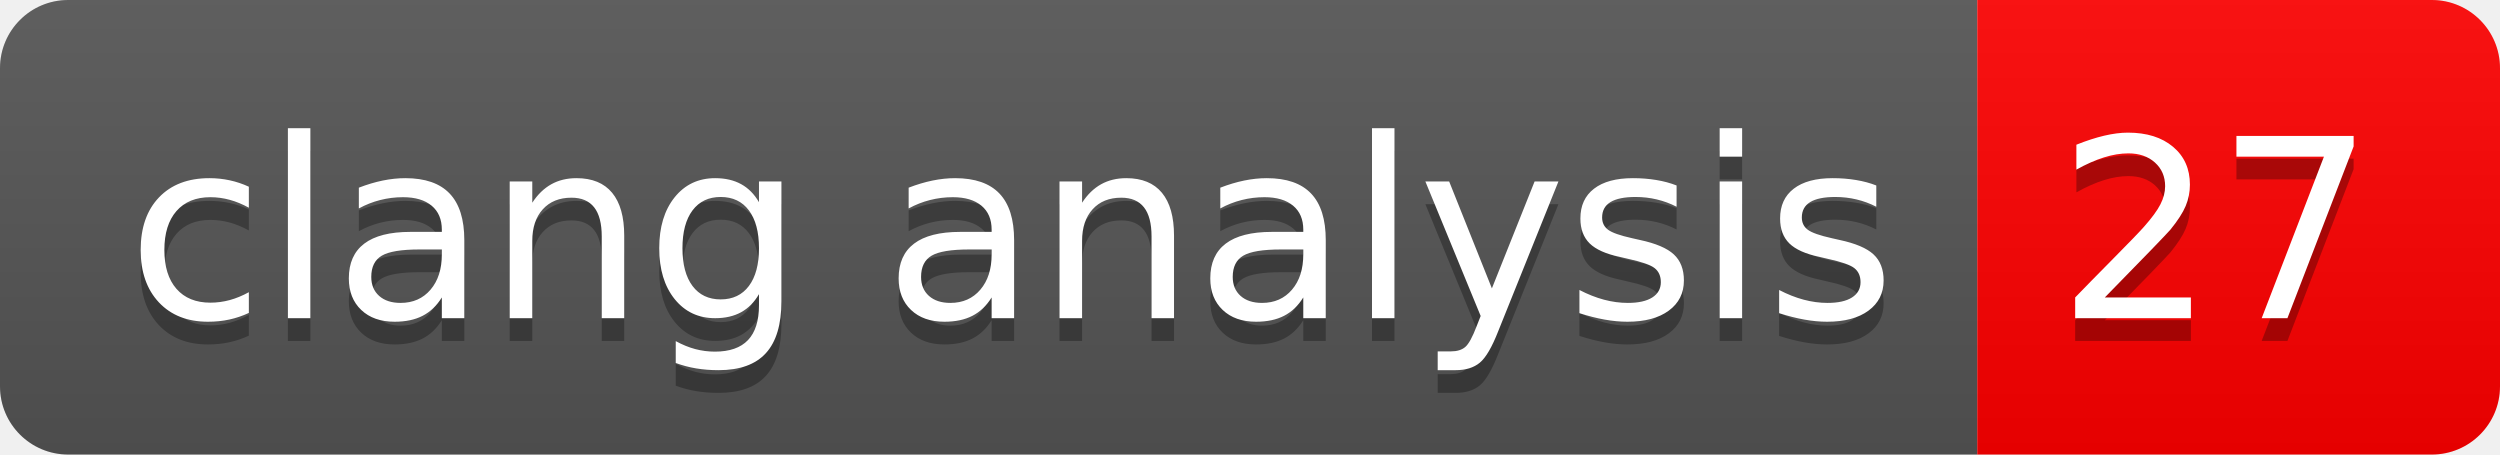
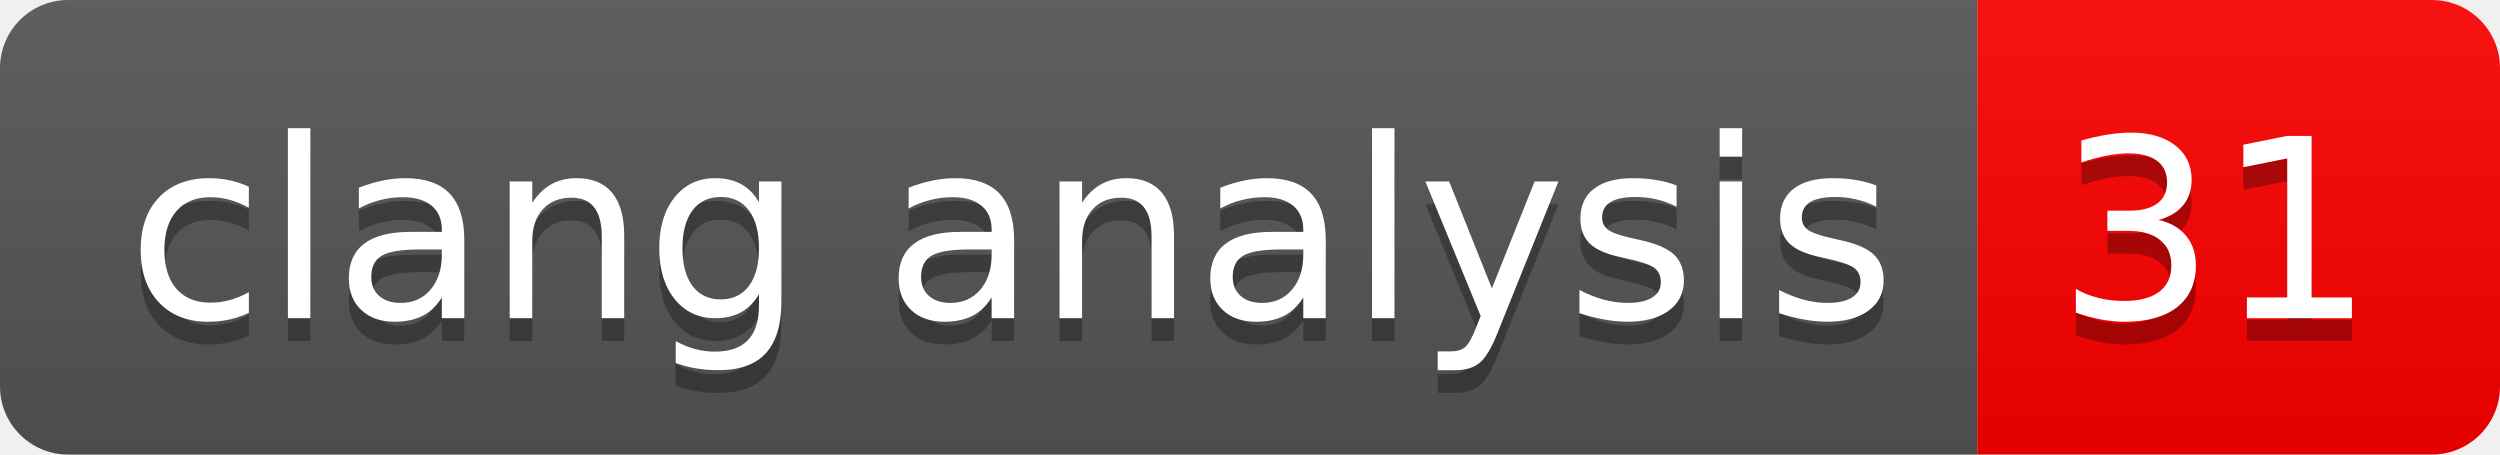
- <svg xmlns="http://www.w3.org/2000/svg" width="110" height="20" role="img" aria-label="clang analysis: 27">
+ <svg xmlns="http://www.w3.org/2000/svg" width="110" height="20" role="img" aria-label="clang analysis: 31">
  <linearGradient id="s" x2="0" y2="100%">
    <stop offset="0" stop-color="#bbb" stop-opacity=".1" />
    <stop offset="1" stop-opacity=".1" />
  </linearGradient>
  <clipPath id="r">
    <rect width="110" height="20" rx="3" fill="#fff" />
  </clipPath>
  <g clip-path="url(#r)">
    <rect width="87" height="20" fill="#555" />
    <rect x="87" width="23" height="20" fill="#ff0000" />
    <rect width="110" height="20" fill="url(#s)" />
  </g>
  <g fill="#fff" text-anchor="middle" font-family="Verdana,Geneva,DejaVu Sans,sans-serif" text-rendering="geometricPrecision" font-size="110">
    <text aria-hidden="true" x="445" y="150" fill="#010101" fill-opacity=".3" transform="scale(.1)" textLength="770">clang analysis</text>
    <text x="445" y="140" transform="scale(.1)" fill="#fff" textLength="770">clang analysis</text>
-     <text aria-hidden="true" x="975" y="150" fill="#010101" fill-opacity=".3" transform="scale(.1)" textLength="130">27</text>
-     <text x="975" y="140" transform="scale(.1)" fill="#fff" textLength="130">27</text>
+     <text aria-hidden="true" x="975" y="150" fill="#010101" fill-opacity=".3" transform="scale(.1)" textLength="130">31</text>
+     <text x="975" y="140" transform="scale(.1)" fill="#fff" textLength="130">31</text>
  </g>
</svg>
